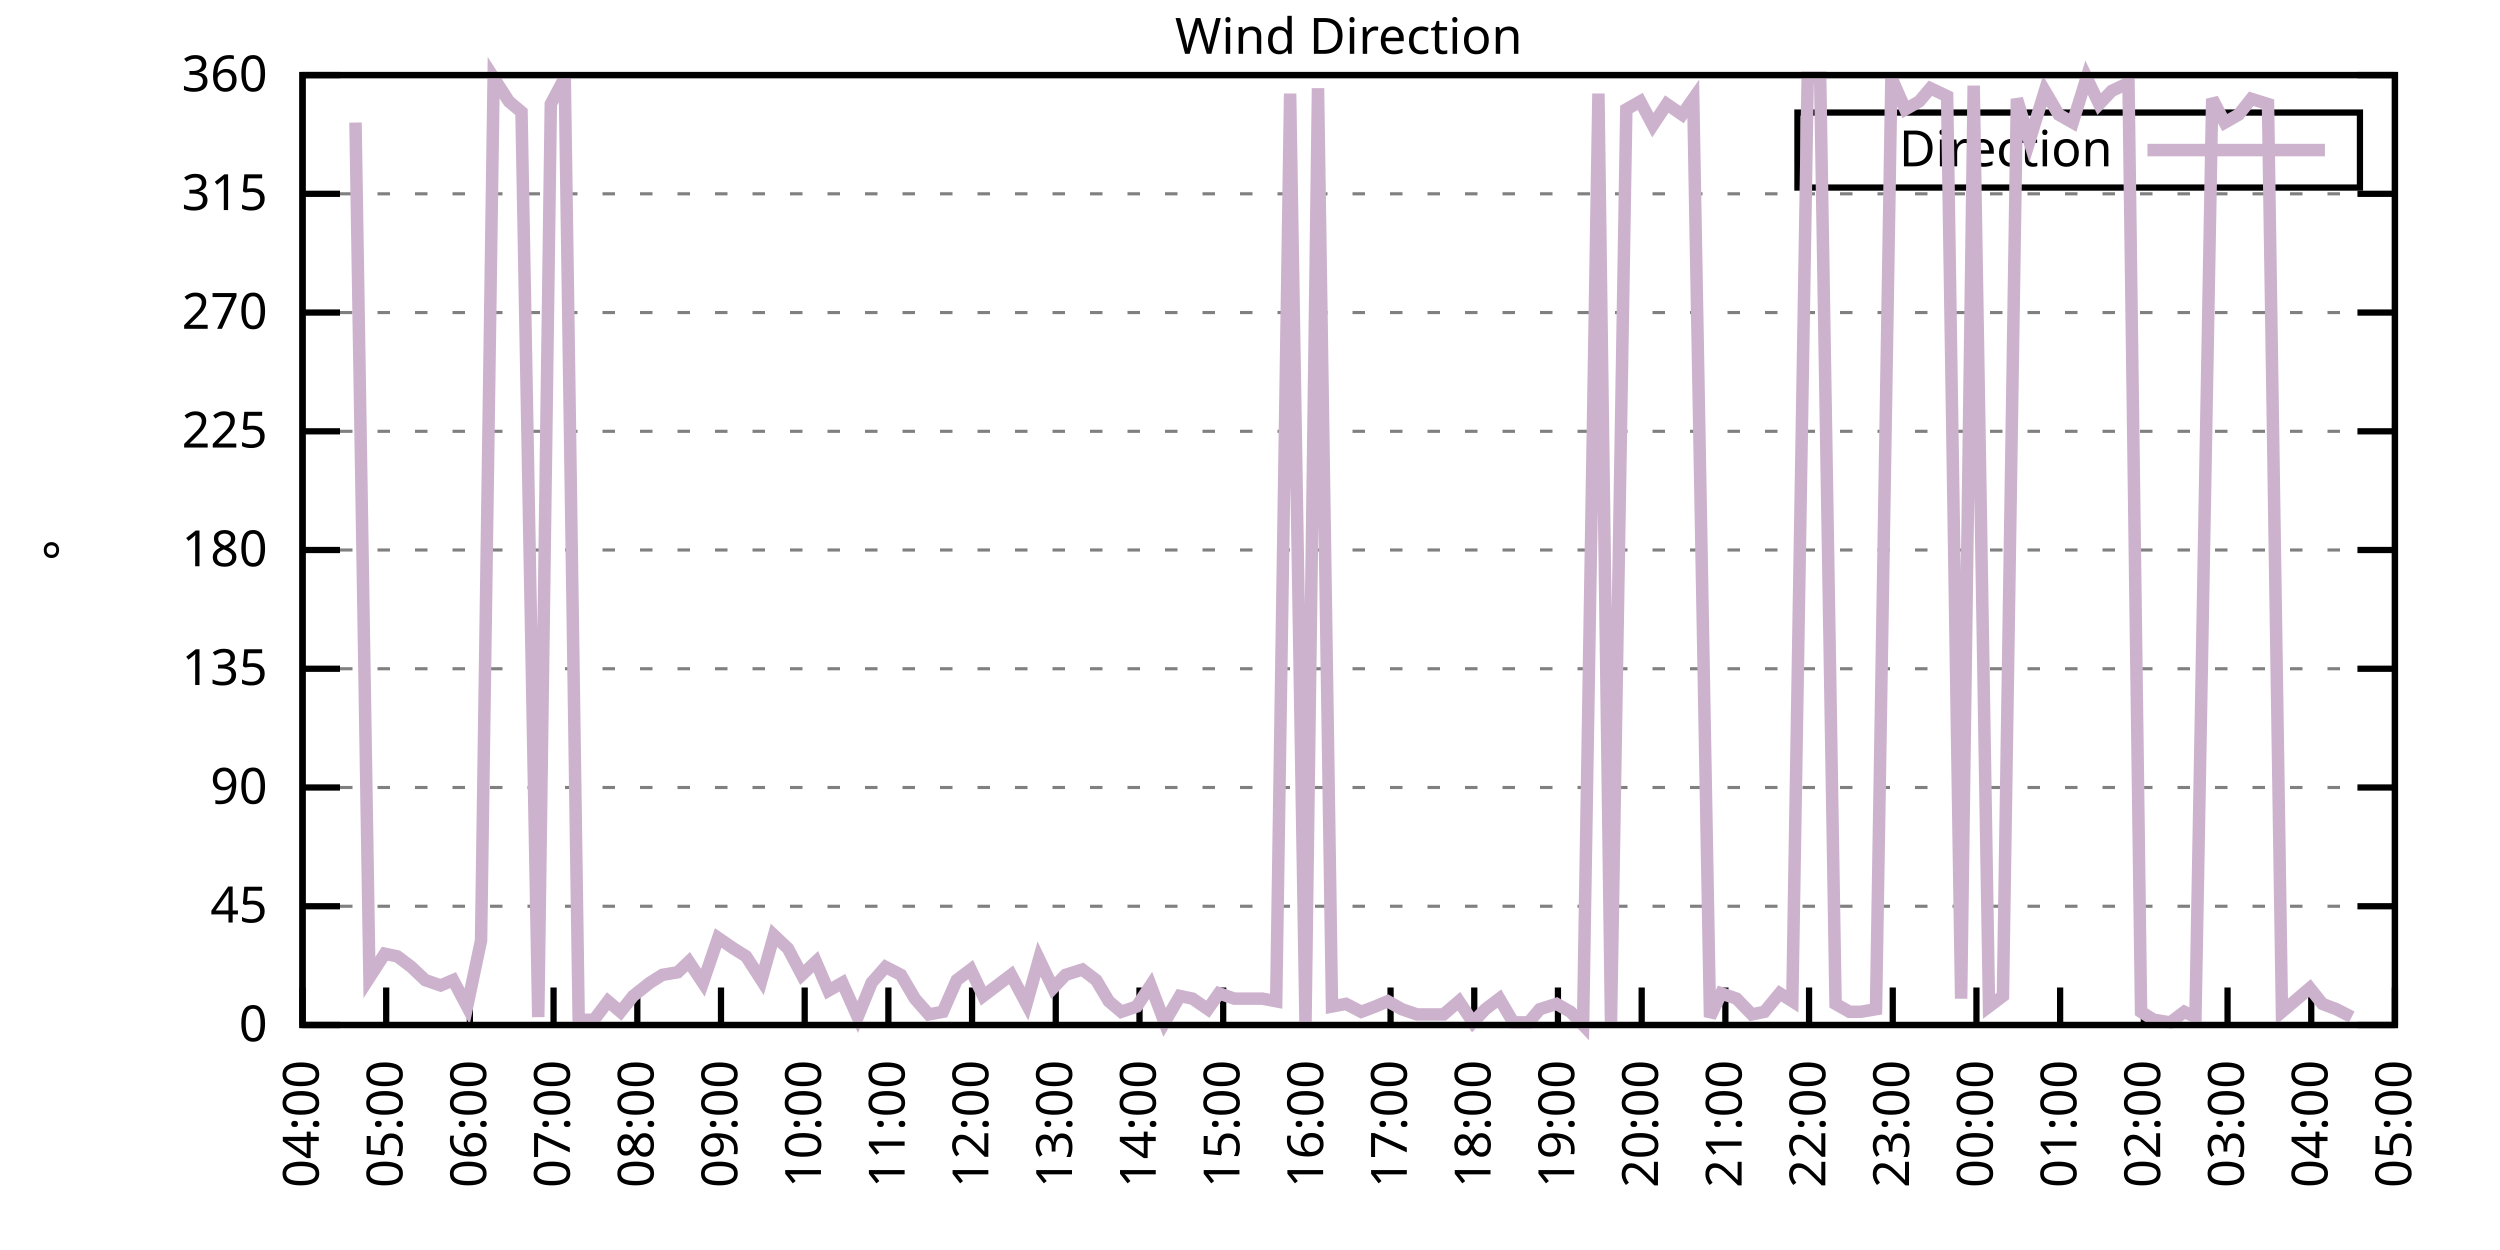
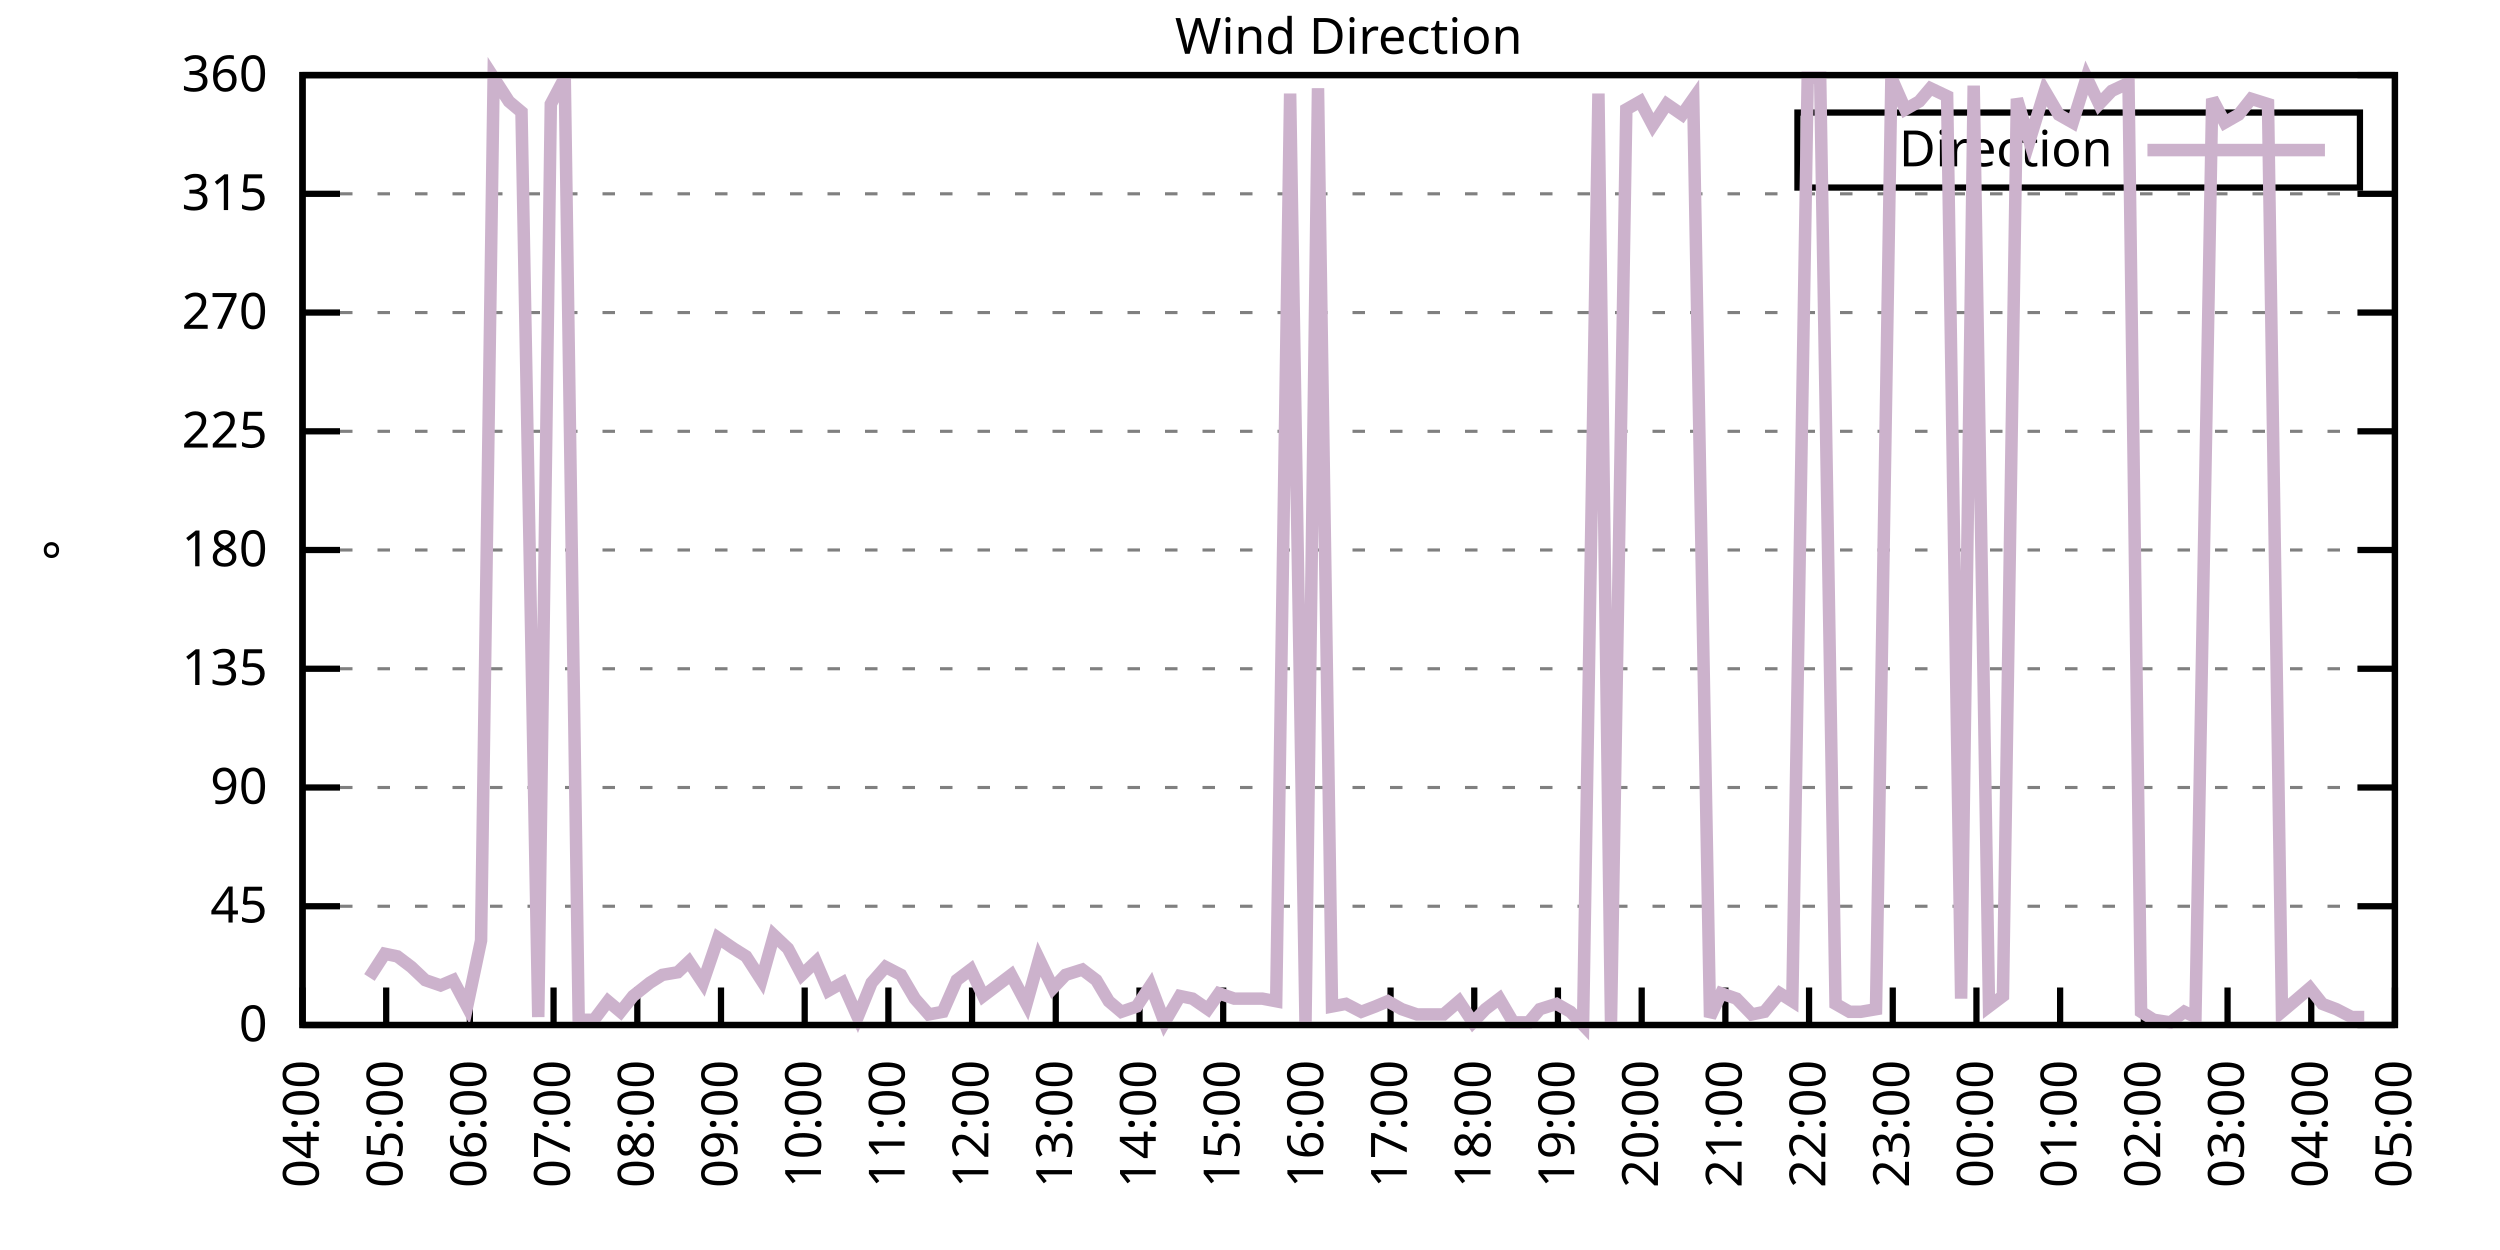
<svg xmlns="http://www.w3.org/2000/svg" xmlns:xlink="http://www.w3.org/1999/xlink" width="400" height="200" viewBox="0 0 400 200">
  <g id="gnuplot_canvas">
    <rect x="0" y="0" width="400" height="200" fill="none" />
    <defs>
      <circle id="gpDot" r="0.5" stroke-width="0.5" stroke="currentColor" />
      <path id="gpPt0" stroke-width="0.333" stroke="currentColor" d="M-1,0 h2 M0,-1 v2" />
      <path id="gpPt1" stroke-width="0.333" stroke="currentColor" d="M-1,-1 L1,1 M1,-1 L-1,1" />
      <path id="gpPt2" stroke-width="0.333" stroke="currentColor" d="M-1,0 L1,0 M0,-1 L0,1 M-1,-1 L1,1 M-1,1 L1,-1" />
      <rect id="gpPt3" stroke-width="0.333" stroke="currentColor" x="-1" y="-1" width="2" height="2" />
      <rect id="gpPt4" stroke-width="0.333" stroke="currentColor" fill="currentColor" x="-1" y="-1" width="2" height="2" />
      <circle id="gpPt5" stroke-width="0.333" stroke="currentColor" cx="0" cy="0" r="1" />
      <use xlink:href="#gpPt5" id="gpPt6" fill="currentColor" stroke="none" />
      <path id="gpPt7" stroke-width="0.333" stroke="currentColor" d="M0,-1.33 L-1.33,0.67 L1.33,0.67 z" />
      <use xlink:href="#gpPt7" id="gpPt8" fill="currentColor" stroke="none" />
      <use xlink:href="#gpPt7" id="gpPt9" stroke="currentColor" transform="rotate(180)" />
      <use xlink:href="#gpPt9" id="gpPt10" fill="currentColor" stroke="none" />
      <use xlink:href="#gpPt3" id="gpPt11" stroke="currentColor" transform="rotate(45)" />
      <use xlink:href="#gpPt11" id="gpPt12" fill="currentColor" stroke="none" />
      <path id="gpPt13" stroke-width="0.333" stroke="currentColor" d="M0,1.330 L1.265,0.411 L0.782,-1.067 L-0.782,-1.076 L-1.265,0.411 z" />
      <use xlink:href="#gpPt13" id="gpPt14" fill="currentColor" stroke="none" />
      <filter id="textbox" filterUnits="objectBoundingBox" x="0" y="0" height="1" width="1">
        <feFlood flood-color="white" flood-opacity="1" result="bgnd" />
        <feComposite in="SourceGraphic" in2="bgnd" operator="atop" />
      </filter>
      <filter id="greybox" filterUnits="objectBoundingBox" x="0" y="0" height="1" width="1">
        <feFlood flood-color="lightgrey" flood-opacity="1" result="grey" />
        <feComposite in="SourceGraphic" in2="grey" operator="atop" />
      </filter>
    </defs>
    <g fill="none" color="white" stroke="currentColor" stroke-width="1.00" stroke-linecap="butt" stroke-linejoin="miter">
</g>
    <g fill="none" color="black" stroke="currentColor" stroke-width="1.00" stroke-linecap="butt" stroke-linejoin="miter">
      <g stroke="none" shape-rendering="crispEdges">
        <polygon fill="rgb(255, 255, 255)" points="48.40,164.00 383.18,164.00 383.18,12.02 48.40,12.02 " />
      </g>
    </g>
    <g fill="none" color="black" stroke="currentColor" stroke-width="1.00" stroke-linecap="butt" stroke-linejoin="miter">
</g>
    <g fill="none" color="black" stroke="black" stroke-width="0.50" stroke-linecap="butt" stroke-linejoin="miter">
</g>
    <g fill="none" color="gray" stroke="currentColor" stroke-width="0.50" stroke-linecap="butt" stroke-linejoin="miter">
      <path stroke="gray" stroke-dasharray="2,4" class="gridline" d="M48.40,164.00 L383.19,164.00  " />
    </g>
    <g fill="none" color="gray" stroke="gray" stroke-width="1.00" stroke-linecap="butt" stroke-linejoin="miter">
</g>
    <g fill="none" color="black" stroke="currentColor" stroke-width="1.00" stroke-linecap="butt" stroke-linejoin="miter">
      <path stroke="black" d="M48.40,164.00 L54.40,164.00 M383.19,164.00 L377.19,164.00  " />
      <g transform="translate(42.80,166.60)" stroke="none" fill="black" font-family="Sans" font-size="8.00" text-anchor="end">
        <text>
          <tspan font-family="Sans"> 0</tspan>
        </text>
      </g>
    </g>
    <g fill="none" color="black" stroke="currentColor" stroke-width="1.00" stroke-linecap="butt" stroke-linejoin="miter">
</g>
    <g fill="none" color="black" stroke="black" stroke-width="0.50" stroke-linecap="butt" stroke-linejoin="miter">
</g>
    <g fill="none" color="gray" stroke="currentColor" stroke-width="0.50" stroke-linecap="butt" stroke-linejoin="miter">
      <path stroke="gray" stroke-dasharray="2,4" class="gridline" d="M48.40,145.00 L383.19,145.00  " />
    </g>
    <g fill="none" color="gray" stroke="gray" stroke-width="1.00" stroke-linecap="butt" stroke-linejoin="miter">
</g>
    <g fill="none" color="black" stroke="currentColor" stroke-width="1.00" stroke-linecap="butt" stroke-linejoin="miter">
      <path stroke="black" d="M48.40,145.00 L54.40,145.00 M383.19,145.00 L377.19,145.00  " />
      <g transform="translate(42.80,147.60)" stroke="none" fill="black" font-family="Sans" font-size="8.00" text-anchor="end">
        <text>
          <tspan font-family="Sans"> 45</tspan>
        </text>
      </g>
    </g>
    <g fill="none" color="black" stroke="currentColor" stroke-width="1.00" stroke-linecap="butt" stroke-linejoin="miter">
</g>
    <g fill="none" color="black" stroke="black" stroke-width="0.50" stroke-linecap="butt" stroke-linejoin="miter">
</g>
    <g fill="none" color="gray" stroke="currentColor" stroke-width="0.50" stroke-linecap="butt" stroke-linejoin="miter">
      <path stroke="gray" stroke-dasharray="2,4" class="gridline" d="M48.40,126.00 L383.19,126.00  " />
    </g>
    <g fill="none" color="gray" stroke="gray" stroke-width="1.00" stroke-linecap="butt" stroke-linejoin="miter">
</g>
    <g fill="none" color="black" stroke="currentColor" stroke-width="1.00" stroke-linecap="butt" stroke-linejoin="miter">
      <path stroke="black" d="M48.40,126.00 L54.40,126.00 M383.19,126.00 L377.19,126.00  " />
      <g transform="translate(42.80,128.60)" stroke="none" fill="black" font-family="Sans" font-size="8.00" text-anchor="end">
        <text>
          <tspan font-family="Sans"> 90</tspan>
        </text>
      </g>
    </g>
    <g fill="none" color="black" stroke="currentColor" stroke-width="1.00" stroke-linecap="butt" stroke-linejoin="miter">
</g>
    <g fill="none" color="black" stroke="black" stroke-width="0.50" stroke-linecap="butt" stroke-linejoin="miter">
</g>
    <g fill="none" color="gray" stroke="currentColor" stroke-width="0.50" stroke-linecap="butt" stroke-linejoin="miter">
      <path stroke="gray" stroke-dasharray="2,4" class="gridline" d="M48.40,107.00 L383.19,107.00  " />
    </g>
    <g fill="none" color="gray" stroke="gray" stroke-width="1.00" stroke-linecap="butt" stroke-linejoin="miter">
</g>
    <g fill="none" color="black" stroke="currentColor" stroke-width="1.00" stroke-linecap="butt" stroke-linejoin="miter">
      <path stroke="black" d="M48.40,107.00 L54.40,107.00 M383.19,107.00 L377.19,107.00  " />
      <g transform="translate(42.80,109.60)" stroke="none" fill="black" font-family="Sans" font-size="8.00" text-anchor="end">
        <text>
          <tspan font-family="Sans"> 135</tspan>
        </text>
      </g>
    </g>
    <g fill="none" color="black" stroke="currentColor" stroke-width="1.00" stroke-linecap="butt" stroke-linejoin="miter">
</g>
    <g fill="none" color="black" stroke="black" stroke-width="0.50" stroke-linecap="butt" stroke-linejoin="miter">
</g>
    <g fill="none" color="gray" stroke="currentColor" stroke-width="0.50" stroke-linecap="butt" stroke-linejoin="miter">
      <path stroke="gray" stroke-dasharray="2,4" class="gridline" d="M48.40,88.00 L383.19,88.00  " />
    </g>
    <g fill="none" color="gray" stroke="gray" stroke-width="1.00" stroke-linecap="butt" stroke-linejoin="miter">
</g>
    <g fill="none" color="black" stroke="currentColor" stroke-width="1.00" stroke-linecap="butt" stroke-linejoin="miter">
      <path stroke="black" d="M48.40,88.00 L54.40,88.00 M383.19,88.00 L377.19,88.00  " />
      <g transform="translate(42.80,90.60)" stroke="none" fill="black" font-family="Sans" font-size="8.00" text-anchor="end">
        <text>
          <tspan font-family="Sans"> 180</tspan>
        </text>
      </g>
    </g>
    <g fill="none" color="black" stroke="currentColor" stroke-width="1.00" stroke-linecap="butt" stroke-linejoin="miter">
</g>
    <g fill="none" color="black" stroke="black" stroke-width="0.50" stroke-linecap="butt" stroke-linejoin="miter">
</g>
    <g fill="none" color="gray" stroke="currentColor" stroke-width="0.50" stroke-linecap="butt" stroke-linejoin="miter">
      <path stroke="gray" stroke-dasharray="2,4" class="gridline" d="M48.40,69.01 L383.19,69.01  " />
    </g>
    <g fill="none" color="gray" stroke="gray" stroke-width="1.00" stroke-linecap="butt" stroke-linejoin="miter">
</g>
    <g fill="none" color="black" stroke="currentColor" stroke-width="1.00" stroke-linecap="butt" stroke-linejoin="miter">
      <path stroke="black" d="M48.40,69.01 L54.40,69.01 M383.19,69.01 L377.19,69.01  " />
      <g transform="translate(42.80,71.61)" stroke="none" fill="black" font-family="Sans" font-size="8.00" text-anchor="end">
        <text>
          <tspan font-family="Sans"> 225</tspan>
        </text>
      </g>
    </g>
    <g fill="none" color="black" stroke="currentColor" stroke-width="1.00" stroke-linecap="butt" stroke-linejoin="miter">
</g>
    <g fill="none" color="black" stroke="black" stroke-width="0.50" stroke-linecap="butt" stroke-linejoin="miter">
</g>
    <g fill="none" color="gray" stroke="currentColor" stroke-width="0.50" stroke-linecap="butt" stroke-linejoin="miter">
      <path stroke="gray" stroke-dasharray="2,4" class="gridline" d="M48.40,50.01 L383.19,50.01  " />
    </g>
    <g fill="none" color="gray" stroke="gray" stroke-width="1.00" stroke-linecap="butt" stroke-linejoin="miter">
</g>
    <g fill="none" color="black" stroke="currentColor" stroke-width="1.00" stroke-linecap="butt" stroke-linejoin="miter">
      <path stroke="black" d="M48.40,50.01 L54.40,50.01 M383.19,50.01 L377.19,50.01  " />
      <g transform="translate(42.80,52.61)" stroke="none" fill="black" font-family="Sans" font-size="8.00" text-anchor="end">
        <text>
          <tspan font-family="Sans"> 270</tspan>
        </text>
      </g>
    </g>
    <g fill="none" color="black" stroke="currentColor" stroke-width="1.00" stroke-linecap="butt" stroke-linejoin="miter">
</g>
    <g fill="none" color="black" stroke="black" stroke-width="0.50" stroke-linecap="butt" stroke-linejoin="miter">
</g>
    <g fill="none" color="gray" stroke="currentColor" stroke-width="0.50" stroke-linecap="butt" stroke-linejoin="miter">
      <path stroke="gray" stroke-dasharray="2,4" class="gridline" d="M48.40,31.01 L383.19,31.01  " />
    </g>
    <g fill="none" color="gray" stroke="gray" stroke-width="1.00" stroke-linecap="butt" stroke-linejoin="miter">
</g>
    <g fill="none" color="black" stroke="currentColor" stroke-width="1.00" stroke-linecap="butt" stroke-linejoin="miter">
      <path stroke="black" d="M48.40,31.01 L54.40,31.01 M383.19,31.01 L377.19,31.01  " />
      <g transform="translate(42.80,33.61)" stroke="none" fill="black" font-family="Sans" font-size="8.00" text-anchor="end">
        <text>
          <tspan font-family="Sans"> 315</tspan>
        </text>
      </g>
    </g>
    <g fill="none" color="black" stroke="currentColor" stroke-width="1.00" stroke-linecap="butt" stroke-linejoin="miter">
</g>
    <g fill="none" color="black" stroke="black" stroke-width="0.50" stroke-linecap="butt" stroke-linejoin="miter">
</g>
    <g fill="none" color="gray" stroke="currentColor" stroke-width="0.50" stroke-linecap="butt" stroke-linejoin="miter">
      <path stroke="gray" stroke-dasharray="2,4" class="gridline" d="M48.40,12.01 L383.19,12.01  " />
    </g>
    <g fill="none" color="gray" stroke="gray" stroke-width="1.00" stroke-linecap="butt" stroke-linejoin="miter">
</g>
    <g fill="none" color="black" stroke="currentColor" stroke-width="1.00" stroke-linecap="butt" stroke-linejoin="miter">
      <path stroke="black" d="M48.40,12.01 L54.40,12.01 M383.19,12.01 L377.19,12.01  " />
      <g transform="translate(42.80,14.61)" stroke="none" fill="black" font-family="Sans" font-size="8.00" text-anchor="end">
        <text>
          <tspan font-family="Sans"> 360</tspan>
        </text>
      </g>
    </g>
    <g fill="none" color="black" stroke="currentColor" stroke-width="1.00" stroke-linecap="butt" stroke-linejoin="miter">
      <path stroke="black" d="M48.40,164.00 L48.40,158.00  " />
      <g transform="translate(51.00,169.60) rotate(270.00)" stroke="none" fill="black" font-family="Sans" font-size="8.00" text-anchor="end">
        <text>
          <tspan font-family="Sans">04:00</tspan>
        </text>
      </g>
    </g>
    <g fill="none" color="black" stroke="currentColor" stroke-width="1.00" stroke-linecap="butt" stroke-linejoin="miter">
      <path stroke="black" d="M61.79,164.00 L61.79,158.00  " />
      <g transform="translate(64.39,169.60) rotate(270.00)" stroke="none" fill="black" font-family="Sans" font-size="8.00" text-anchor="end">
        <text>
          <tspan font-family="Sans">05:00</tspan>
        </text>
      </g>
    </g>
    <g fill="none" color="black" stroke="currentColor" stroke-width="1.00" stroke-linecap="butt" stroke-linejoin="miter">
      <path stroke="black" d="M75.18,164.00 L75.18,158.00  " />
      <g transform="translate(77.78,169.60) rotate(270.00)" stroke="none" fill="black" font-family="Sans" font-size="8.00" text-anchor="end">
        <text>
          <tspan font-family="Sans">06:00</tspan>
        </text>
      </g>
    </g>
    <g fill="none" color="black" stroke="currentColor" stroke-width="1.00" stroke-linecap="butt" stroke-linejoin="miter">
      <path stroke="black" d="M88.57,164.00 L88.57,158.00  " />
      <g transform="translate(91.17,169.60) rotate(270.00)" stroke="none" fill="black" font-family="Sans" font-size="8.00" text-anchor="end">
        <text>
          <tspan font-family="Sans">07:00</tspan>
        </text>
      </g>
    </g>
    <g fill="none" color="black" stroke="currentColor" stroke-width="1.00" stroke-linecap="butt" stroke-linejoin="miter">
      <path stroke="black" d="M101.97,164.00 L101.97,158.00  " />
      <g transform="translate(104.57,169.60) rotate(270.00)" stroke="none" fill="black" font-family="Sans" font-size="8.00" text-anchor="end">
        <text>
          <tspan font-family="Sans">08:00</tspan>
        </text>
      </g>
    </g>
    <g fill="none" color="black" stroke="currentColor" stroke-width="1.00" stroke-linecap="butt" stroke-linejoin="miter">
      <path stroke="black" d="M115.36,164.00 L115.36,158.00  " />
      <g transform="translate(117.96,169.60) rotate(270.00)" stroke="none" fill="black" font-family="Sans" font-size="8.00" text-anchor="end">
        <text>
          <tspan font-family="Sans">09:00</tspan>
        </text>
      </g>
    </g>
    <g fill="none" color="black" stroke="currentColor" stroke-width="1.00" stroke-linecap="butt" stroke-linejoin="miter">
      <path stroke="black" d="M128.75,164.00 L128.75,158.00  " />
      <g transform="translate(131.35,169.60) rotate(270.00)" stroke="none" fill="black" font-family="Sans" font-size="8.00" text-anchor="end">
        <text>
          <tspan font-family="Sans">10:00</tspan>
        </text>
      </g>
    </g>
    <g fill="none" color="black" stroke="currentColor" stroke-width="1.00" stroke-linecap="butt" stroke-linejoin="miter">
      <path stroke="black" d="M142.14,164.00 L142.14,158.00  " />
      <g transform="translate(144.74,169.60) rotate(270.00)" stroke="none" fill="black" font-family="Sans" font-size="8.00" text-anchor="end">
        <text>
          <tspan font-family="Sans">11:00</tspan>
        </text>
      </g>
    </g>
    <g fill="none" color="black" stroke="currentColor" stroke-width="1.00" stroke-linecap="butt" stroke-linejoin="miter">
      <path stroke="black" d="M155.53,164.00 L155.53,158.00  " />
      <g transform="translate(158.13,169.60) rotate(270.00)" stroke="none" fill="black" font-family="Sans" font-size="8.00" text-anchor="end">
        <text>
          <tspan font-family="Sans">12:00</tspan>
        </text>
      </g>
    </g>
    <g fill="none" color="black" stroke="currentColor" stroke-width="1.00" stroke-linecap="butt" stroke-linejoin="miter">
      <path stroke="black" d="M168.92,164.00 L168.92,158.00  " />
      <g transform="translate(171.52,169.60) rotate(270.00)" stroke="none" fill="black" font-family="Sans" font-size="8.00" text-anchor="end">
        <text>
          <tspan font-family="Sans">13:00</tspan>
        </text>
      </g>
    </g>
    <g fill="none" color="black" stroke="currentColor" stroke-width="1.00" stroke-linecap="butt" stroke-linejoin="miter">
      <path stroke="black" d="M182.32,164.00 L182.32,158.00  " />
      <g transform="translate(184.92,169.60) rotate(270.00)" stroke="none" fill="black" font-family="Sans" font-size="8.00" text-anchor="end">
        <text>
          <tspan font-family="Sans">14:00</tspan>
        </text>
      </g>
    </g>
    <g fill="none" color="black" stroke="currentColor" stroke-width="1.00" stroke-linecap="butt" stroke-linejoin="miter">
      <path stroke="black" d="M195.71,164.00 L195.71,158.00  " />
      <g transform="translate(198.31,169.60) rotate(270.00)" stroke="none" fill="black" font-family="Sans" font-size="8.00" text-anchor="end">
        <text>
          <tspan font-family="Sans">15:00</tspan>
        </text>
      </g>
    </g>
    <g fill="none" color="black" stroke="currentColor" stroke-width="1.00" stroke-linecap="butt" stroke-linejoin="miter">
      <path stroke="black" d="M209.10,164.00 L209.10,158.00  " />
      <g transform="translate(211.70,169.60) rotate(270.00)" stroke="none" fill="black" font-family="Sans" font-size="8.00" text-anchor="end">
        <text>
          <tspan font-family="Sans">16:00</tspan>
        </text>
      </g>
    </g>
    <g fill="none" color="black" stroke="currentColor" stroke-width="1.00" stroke-linecap="butt" stroke-linejoin="miter">
      <path stroke="black" d="M222.49,164.00 L222.49,158.00  " />
      <g transform="translate(225.09,169.60) rotate(270.00)" stroke="none" fill="black" font-family="Sans" font-size="8.00" text-anchor="end">
        <text>
          <tspan font-family="Sans">17:00</tspan>
        </text>
      </g>
    </g>
    <g fill="none" color="black" stroke="currentColor" stroke-width="1.00" stroke-linecap="butt" stroke-linejoin="miter">
      <path stroke="black" d="M235.88,164.00 L235.88,158.00  " />
      <g transform="translate(238.48,169.60) rotate(270.00)" stroke="none" fill="black" font-family="Sans" font-size="8.00" text-anchor="end">
        <text>
          <tspan font-family="Sans">18:00</tspan>
        </text>
      </g>
    </g>
    <g fill="none" color="black" stroke="currentColor" stroke-width="1.00" stroke-linecap="butt" stroke-linejoin="miter">
      <path stroke="black" d="M249.27,164.00 L249.27,158.00  " />
      <g transform="translate(251.87,169.60) rotate(270.00)" stroke="none" fill="black" font-family="Sans" font-size="8.00" text-anchor="end">
        <text>
          <tspan font-family="Sans">19:00</tspan>
        </text>
      </g>
    </g>
    <g fill="none" color="black" stroke="currentColor" stroke-width="1.00" stroke-linecap="butt" stroke-linejoin="miter">
      <path stroke="black" d="M262.67,164.00 L262.67,158.00  " />
      <g transform="translate(265.27,169.60) rotate(270.00)" stroke="none" fill="black" font-family="Sans" font-size="8.00" text-anchor="end">
        <text>
          <tspan font-family="Sans">20:00</tspan>
        </text>
      </g>
    </g>
    <g fill="none" color="black" stroke="currentColor" stroke-width="1.00" stroke-linecap="butt" stroke-linejoin="miter">
      <path stroke="black" d="M276.06,164.00 L276.06,158.00  " />
      <g transform="translate(278.66,169.60) rotate(270.00)" stroke="none" fill="black" font-family="Sans" font-size="8.00" text-anchor="end">
        <text>
          <tspan font-family="Sans">21:00</tspan>
        </text>
      </g>
    </g>
    <g fill="none" color="black" stroke="currentColor" stroke-width="1.00" stroke-linecap="butt" stroke-linejoin="miter">
      <path stroke="black" d="M289.45,164.00 L289.45,158.00  " />
      <g transform="translate(292.05,169.60) rotate(270.00)" stroke="none" fill="black" font-family="Sans" font-size="8.00" text-anchor="end">
        <text>
          <tspan font-family="Sans">22:00</tspan>
        </text>
      </g>
    </g>
    <g fill="none" color="black" stroke="currentColor" stroke-width="1.00" stroke-linecap="butt" stroke-linejoin="miter">
      <path stroke="black" d="M302.84,164.00 L302.84,158.00  " />
      <g transform="translate(305.44,169.60) rotate(270.00)" stroke="none" fill="black" font-family="Sans" font-size="8.00" text-anchor="end">
        <text>
          <tspan font-family="Sans">23:00</tspan>
        </text>
      </g>
    </g>
    <g fill="none" color="black" stroke="currentColor" stroke-width="1.00" stroke-linecap="butt" stroke-linejoin="miter">
      <path stroke="black" d="M316.23,164.00 L316.23,158.00  " />
      <g transform="translate(318.83,169.60) rotate(270.00)" stroke="none" fill="black" font-family="Sans" font-size="8.00" text-anchor="end">
        <text>
          <tspan font-family="Sans">00:00</tspan>
        </text>
      </g>
    </g>
    <g fill="none" color="black" stroke="currentColor" stroke-width="1.00" stroke-linecap="butt" stroke-linejoin="miter">
      <path stroke="black" d="M329.62,164.00 L329.62,158.00  " />
      <g transform="translate(332.22,169.60) rotate(270.00)" stroke="none" fill="black" font-family="Sans" font-size="8.00" text-anchor="end">
        <text>
          <tspan font-family="Sans">01:00</tspan>
        </text>
      </g>
    </g>
    <g fill="none" color="black" stroke="currentColor" stroke-width="1.00" stroke-linecap="butt" stroke-linejoin="miter">
      <path stroke="black" d="M343.02,164.00 L343.02,158.00  " />
      <g transform="translate(345.62,169.60) rotate(270.00)" stroke="none" fill="black" font-family="Sans" font-size="8.00" text-anchor="end">
        <text>
          <tspan font-family="Sans">02:00</tspan>
        </text>
      </g>
    </g>
    <g fill="none" color="black" stroke="currentColor" stroke-width="1.00" stroke-linecap="butt" stroke-linejoin="miter">
      <path stroke="black" d="M356.41,164.00 L356.41,158.00  " />
      <g transform="translate(359.01,169.60) rotate(270.00)" stroke="none" fill="black" font-family="Sans" font-size="8.00" text-anchor="end">
        <text>
          <tspan font-family="Sans">03:00</tspan>
        </text>
      </g>
    </g>
    <g fill="none" color="black" stroke="currentColor" stroke-width="1.00" stroke-linecap="butt" stroke-linejoin="miter">
      <path stroke="black" d="M369.80,164.00 L369.80,158.00  " />
      <g transform="translate(372.40,169.60) rotate(270.00)" stroke="none" fill="black" font-family="Sans" font-size="8.00" text-anchor="end">
        <text>
          <tspan font-family="Sans">04:00</tspan>
        </text>
      </g>
    </g>
    <g fill="none" color="black" stroke="currentColor" stroke-width="1.00" stroke-linecap="butt" stroke-linejoin="miter">
      <path stroke="black" d="M383.19,164.00 L383.19,158.00  " />
      <g transform="translate(385.79,169.60) rotate(270.00)" stroke="none" fill="black" font-family="Sans" font-size="8.00" text-anchor="end">
        <text>
          <tspan font-family="Sans">05:00</tspan>
        </text>
      </g>
    </g>
    <g fill="none" color="black" stroke="currentColor" stroke-width="1.00" stroke-linecap="butt" stroke-linejoin="miter">
</g>
    <g fill="none" color="black" stroke="currentColor" stroke-width="1.00" stroke-linecap="butt" stroke-linejoin="miter">
      <path stroke="black" d="M48.40,12.01 L48.40,164.00 L383.19,164.00 L383.19,12.01 L48.40,12.01 Z  " />
    </g>
    <g fill="none" color="black" stroke="currentColor" stroke-width="1.00" stroke-linecap="butt" stroke-linejoin="miter">
</g>
    <g fill="none" color="black" stroke="currentColor" stroke-width="1.00" stroke-linecap="butt" stroke-linejoin="miter">
      <path stroke="black" d="M287.59,30.01 L287.59,18.01 L377.59,18.01 L377.59,30.01 L287.59,30.01 Z  " />
    </g>
    <g id="Wind_direction_plot_1">
      <g fill="none" color="white" stroke="black" stroke-width="2.00" stroke-linecap="butt" stroke-linejoin="miter">
</g>
      <g fill="none" color="black" stroke="currentColor" stroke-width="2.00" stroke-linecap="butt" stroke-linejoin="miter">
        <g transform="translate(337.99,26.61)" stroke="none" fill="black" font-family="Sans" font-size="8.00" text-anchor="end">
          <text>
            <tspan font-family="Sans">Direction</tspan>
          </text>
        </g>
      </g>
      <g fill="none" color="black" stroke="currentColor" stroke-width="2.00" stroke-linecap="butt" stroke-linejoin="miter">
-         <path stroke="rgb(204, 178, 204)" d="M343.59,24.01 L371.99,24.01 M56.88,19.61 L59.11,156.40 L61.57,152.60 L63.58,153.02 L65.81,154.71 L68.04,156.82   L70.50,157.67 L72.50,156.82 L74.74,161.04 L76.97,150.49 L78.98,12.43 L81.43,16.23 L83.44,17.92 L86.12,162.73   L88.13,16.65 L90.36,12.43 L92.59,163.16 L95.05,163.16 L97.28,160.20 L99.29,161.89 L101.30,159.36 L103.98,157.24   L105.98,155.98 L108.44,155.56 L110.22,153.87 L112.46,157.24 L114.91,150.07 L117.37,151.76 L119.38,153.02 L121.83,156.82   L123.84,149.65 L126.07,151.76 L128.30,155.98 L130.54,153.87 L132.54,158.51 L134.78,157.24 L137.23,162.73 L139.46,157.24   L141.69,154.71 L144.15,155.98 L146.38,159.78 L148.61,162.31 L150.85,161.89 L153.08,156.82 L155.31,155.13 L157.32,159.36   L159.55,157.67 L161.78,155.98 L164.24,160.62 L166.25,153.45 L168.48,158.09 L170.49,155.98 L173.17,155.13 L175.40,156.82   L177.41,160.20 L179.41,161.89 L181.87,161.04 L184.10,157.67 L186.33,163.58 L188.79,159.36 L190.80,159.78 L193.25,161.47   L195.04,158.93 L197.49,159.78 L199.73,159.78 L201.96,159.78 L204.19,160.20 L206.42,14.97 L208.88,163.58 L210.88,14.12   L213.12,161.04 L215.35,160.62 L217.80,161.89 L220.04,161.04 L222.04,160.20 L224.28,161.47 L226.73,162.31 L228.74,162.31   L230.97,162.31 L233.43,160.20 L235.66,163.58 L237.67,161.47 L239.90,159.78 L242.13,163.58 L244.59,163.58 L246.37,161.47   L249.05,160.62 L251.28,161.89 L253.29,164.00 L255.75,14.97 L257.76,163.58 L260.21,17.50 L262.44,16.23 L264.45,20.03   L266.68,16.65 L269.14,18.34 L270.92,15.81 L273.60,162.73 L275.39,158.93 L277.84,159.78 L280.30,162.31 L282.31,161.89   L284.76,158.93 L286.77,160.20 L289.23,12.43 L291.23,12.43 L293.69,160.62 L295.92,161.89 L297.71,161.89 L300.16,161.47   L302.62,12.43 L304.85,17.50 L307.08,16.23 L308.87,14.12 L311.54,15.39 L313.78,159.78 L315.79,13.70 L318.24,161.04   L320.47,159.36 L322.70,15.81 L324.71,22.56 L327.17,14.54 L329.40,18.34 L331.63,19.61 L333.86,12.43 L335.87,16.65   L337.88,14.54 L340.56,13.28 L342.57,161.89 L344.58,163.16 L347.26,163.58 L349.49,161.89 L351.27,162.73 L353.95,15.81   L355.96,19.61 L358.19,18.34 L360.20,15.81 L362.88,16.65 L365.11,161.89 L367.12,160.20 L369.58,158.09 L371.58,160.62   L373.82,161.47 L376.27,162.73  " />
+         <path stroke="rgb(204, 178, 204)" d="M343.59,24.01 L371.99,24.01 M59.11,156.40 L61.57,152.60 L63.58,153.02 L65.81,154.71 L68.04,156.82 L70.50,157.67   L72.50,156.82 L74.74,161.04 L76.97,150.49 L78.98,12.43 L81.43,16.23 L83.44,17.92 L86.12,162.73 L88.13,16.65   L90.36,12.43 L92.59,163.16 L95.05,163.16 L97.28,160.20 L99.29,161.89 L101.30,159.36 L103.98,157.24 L105.98,155.98   L108.44,155.56 L110.22,153.87 L112.46,157.24 L114.91,150.07 L117.37,151.76 L119.38,153.02 L121.83,156.82 L123.84,149.65   L126.07,151.76 L128.30,155.98 L130.54,153.87 L132.54,158.51 L134.78,157.24 L137.23,162.73 L139.46,157.24 L141.69,154.71   L144.15,155.98 L146.38,159.78 L148.61,162.31 L150.85,161.89 L153.08,156.82 L155.31,155.13 L157.32,159.36 L159.55,157.67   L161.78,155.98 L164.24,160.62 L166.25,153.45 L168.48,158.09 L170.49,155.98 L173.17,155.13 L175.40,156.82 L177.41,160.20   L179.41,161.89 L181.87,161.04 L184.10,157.67 L186.33,163.58 L188.79,159.36 L190.80,159.78 L193.25,161.47 L195.04,158.93   L197.49,159.78 L199.73,159.78 L201.96,159.78 L204.19,160.20 L206.42,14.97 L208.88,163.58 L210.88,14.12 L213.12,161.04   L215.35,160.62 L217.80,161.89 L220.04,161.04 L222.04,160.20 L224.28,161.47 L226.73,162.31 L228.74,162.31 L230.97,162.31   L233.43,160.20 L235.66,163.58 L237.67,161.47 L239.90,159.78 L242.13,163.58 L244.59,163.58 L246.37,161.47 L249.05,160.62   L251.28,161.89 L253.29,164.00 L255.75,14.97 L257.76,163.58 L260.21,17.50 L262.44,16.23 L264.45,20.03 L266.68,16.65   L269.14,18.34 L270.92,15.81 L273.60,162.73 L275.39,158.93 L277.84,159.78 L280.30,162.31 L282.31,161.89 L284.76,158.93   L286.77,160.20 L289.23,12.43 L291.23,12.43 L293.69,160.62 L295.92,161.89 L297.71,161.89 L300.16,161.47 L302.62,12.43   L304.85,17.50 L307.08,16.23 L308.87,14.12 L311.54,15.39 L313.78,159.78 L315.79,13.70 L318.24,161.04 L320.47,159.36   L322.70,15.81 L324.71,22.56 L327.17,14.54 L329.40,18.34 L331.63,19.61 L333.86,12.43 L335.87,16.65 L337.88,14.54   L340.56,13.28 L342.57,161.89 L344.58,163.16 L347.26,163.58 L349.49,161.89 L351.27,162.73 L353.95,15.81 L355.96,19.61   L358.19,18.34 L360.20,15.81 L362.88,16.65 L365.11,161.89 L367.12,160.20 L369.58,158.09 L371.58,160.62 L373.82,161.47   L376.27,162.73 L378.28,162.73  " />
      </g>
    </g>
    <g fill="none" color="black" stroke="currentColor" stroke-width="2.00" stroke-linecap="butt" stroke-linejoin="miter">
</g>
    <g fill="none" color="black" stroke="black" stroke-width="1.00" stroke-linecap="butt" stroke-linejoin="miter">
</g>
    <g fill="none" color="black" stroke="currentColor" stroke-width="1.00" stroke-linecap="butt" stroke-linejoin="miter">
      <path stroke="black" d="M48.40,12.01 L48.40,164.00 L383.19,164.00 L383.19,12.01 L48.40,12.01 Z  " />
      <g transform="translate(12.80,88.01) rotate(270.00)" stroke="none" fill="black" font-family="Sans" font-size="8.00" text-anchor="middle">
        <text>
          <tspan font-family="Sans">°</tspan>
        </text>
      </g>
    </g>
    <g fill="none" color="black" stroke="currentColor" stroke-width="1.00" stroke-linecap="butt" stroke-linejoin="miter">
</g>
    <g fill="none" color="black" stroke="currentColor" stroke-width="1.00" stroke-linecap="butt" stroke-linejoin="miter">
      <g transform="translate(215.79,8.61)" stroke="none" fill="black" font-family="Sans" font-size="8.00" text-anchor="middle">
        <text>
          <tspan font-family="Sans">Wind Direction</tspan>
        </text>
      </g>
    </g>
    <g fill="none" color="black" stroke="currentColor" stroke-width="1.00" stroke-linecap="butt" stroke-linejoin="miter">
</g>
  </g>
</svg>
